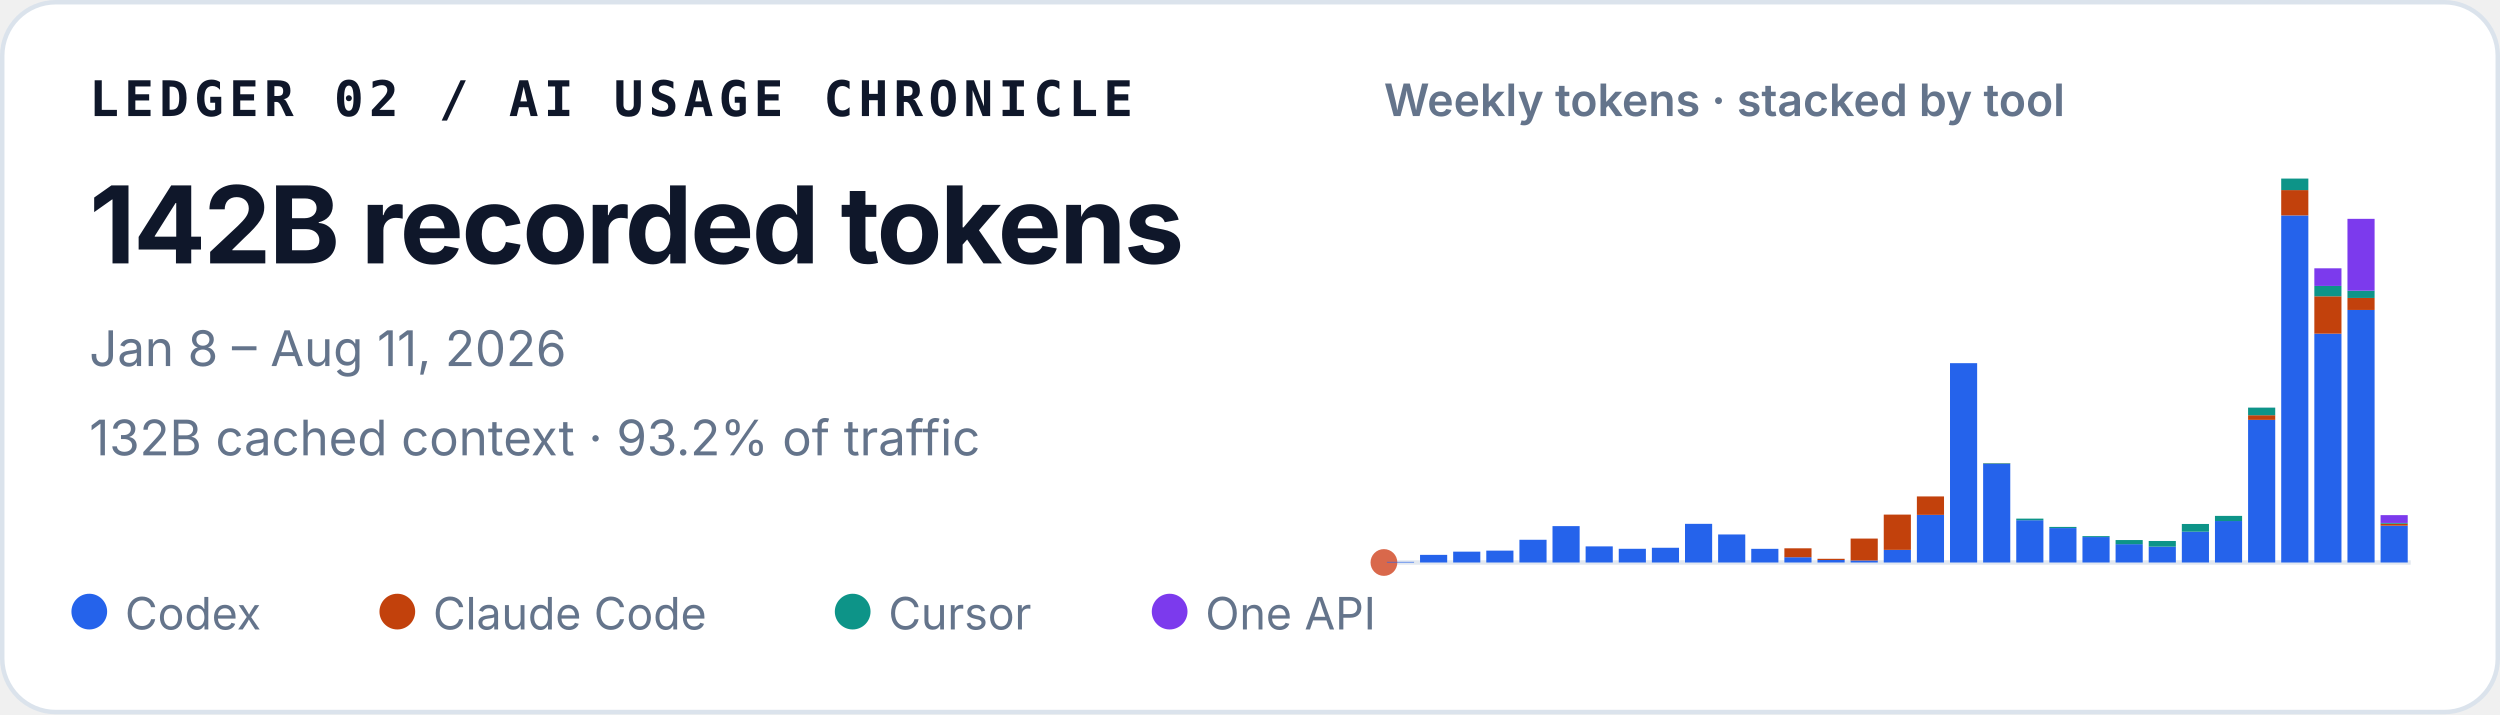
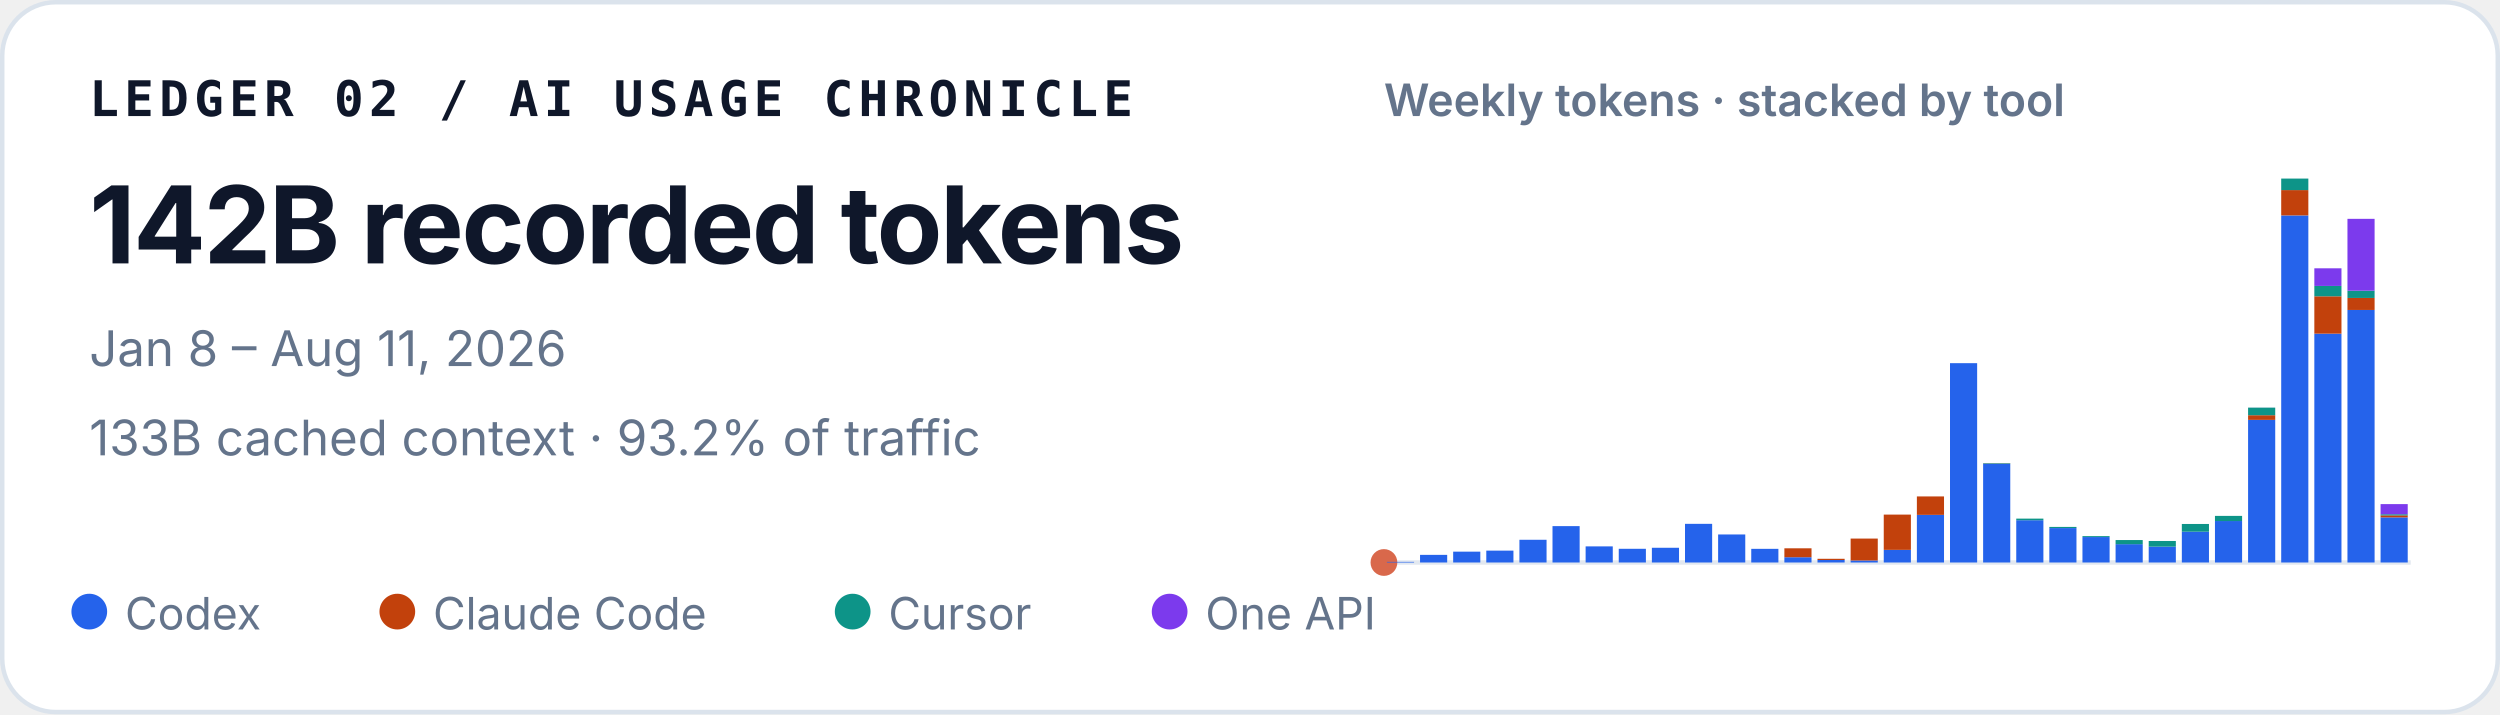
<svg xmlns="http://www.w3.org/2000/svg" width="560" height="160" viewBox="0 0 560 160" role="img" aria-labelledby="title desc">
  <style>
    text { font-family: ui-sans-serif, -apple-system, BlinkMacSystemFont, "Segoe UI", sans-serif; fill: #0f172a; }
    .identity { font-family: ui-monospace, SFMono-Regular, Menlo, Consolas, monospace; font-size: 11px; font-weight: 700; letter-spacing: .11em; }
    .total { font-size: 24px; font-weight: 720; letter-spacing: -.02em; }
    .meta { font-size: 11px; fill: #64748b; }
    .chart-title { font-size: 10px; font-weight: 600; fill: #64748b; }
    .legend { font-size: 10px; fill: #64748b; }
  </style>
  <rect x=".5" y=".5" width="559" height="159" rx="12" fill="#ffffff" stroke="#dbe3ec" />
  <text x="20" y="26" class="identity">LEDGER 02 / AI USAGE CHRONICLE</text>
  <text x="20" y="59" class="total">142B recorded tokens</text>
  <text x="20" y="82" class="meta">Jan 8 – Aug 11, 2026</text>
-   <text x="20" y="102" class="meta">132B cached context · 93.2% of traffic</text>
+   <text x="20" y="102" class="meta">133B cached context · 93.2% of traffic</text>
  <text x="310" y="26" class="chart-title">Weekly tokens · stacked by tool</text>
  <line x1="310" y1="126" x2="540" y2="126" stroke="#e2e8f0" />
  <circle cx="310" cy="126" r="3" fill="#D9684B" aria-hidden="true" />
  <g aria-label="Weekly token volume, stacked by tool">
    <rect x="310.67" y="125.86" width="6.08" height="0.14" fill="#2563eb" />
    <rect x="318.09" y="124.29" width="6.08" height="1.71" fill="#2563eb" />
    <rect x="325.51" y="123.57" width="6.08" height="2.43" fill="#2563eb" />
    <rect x="332.93" y="123.34" width="6.08" height="2.66" fill="#2563eb" />
    <rect x="340.35" y="120.91" width="6.08" height="5.09" fill="#2563eb" />
    <rect x="347.76" y="117.85" width="6.08" height="8.15" fill="#2563eb" />
    <rect x="355.18" y="122.39" width="6.08" height="3.61" fill="#2563eb" />
    <rect x="362.60" y="122.93" width="6.08" height="3.07" fill="#2563eb" />
    <rect x="370.02" y="122.70" width="6.08" height="3.30" fill="#2563eb" />
    <rect x="377.44" y="117.34" width="6.08" height="8.66" fill="#2563eb" />
    <rect x="384.86" y="119.72" width="6.08" height="6.28" fill="#2563eb" />
    <rect x="392.28" y="122.94" width="6.08" height="3.06" fill="#2563eb" />
    <rect x="399.70" y="124.82" width="6.08" height="1.18" fill="#2563eb" />
    <rect x="399.70" y="122.82" width="6.08" height="2.00" fill="#c2410c" />
    <rect x="407.12" y="125.44" width="6.08" height="0.56" fill="#2563eb" />
    <rect x="407.12" y="125.17" width="6.08" height="0.27" fill="#c2410c" />
    <rect x="414.54" y="125.55" width="6.08" height="0.45" fill="#2563eb" />
    <rect x="414.54" y="120.64" width="6.08" height="4.91" fill="#c2410c" />
    <rect x="421.96" y="123.18" width="6.08" height="2.82" fill="#2563eb" />
    <rect x="421.96" y="115.27" width="6.08" height="7.90" fill="#c2410c" />
    <rect x="429.38" y="115.33" width="6.08" height="10.67" fill="#2563eb" />
    <rect x="429.38" y="111.20" width="6.08" height="4.13" fill="#c2410c" />
    <rect x="436.80" y="81.35" width="6.08" height="44.65" fill="#2563eb" />
    <rect x="444.22" y="103.88" width="6.08" height="22.12" fill="#2563eb" />
    <rect x="444.22" y="103.82" width="6.08" height="0.06" fill="#c2410c" />
    <rect x="444.22" y="103.72" width="6.08" height="0.11" fill="#0d9488" />
    <rect x="451.64" y="116.53" width="6.08" height="9.47" fill="#2563eb" />
    <rect x="451.64" y="116.17" width="6.08" height="0.36" fill="#0d9488" />
    <rect x="459.05" y="118.29" width="6.08" height="7.71" fill="#2563eb" />
    <rect x="459.05" y="118.03" width="6.08" height="0.25" fill="#0d9488" />
    <rect x="466.47" y="120.30" width="6.08" height="5.70" fill="#2563eb" />
    <rect x="466.47" y="120.09" width="6.08" height="0.21" fill="#0d9488" />
    <rect x="473.89" y="121.89" width="6.08" height="4.11" fill="#2563eb" />
    <rect x="473.89" y="120.97" width="6.08" height="0.93" fill="#0d9488" />
    <rect x="481.31" y="122.45" width="6.08" height="3.55" fill="#2563eb" />
    <rect x="481.31" y="122.45" width="6.08" height="0.00" fill="#c2410c" />
    <rect x="481.31" y="121.18" width="6.08" height="1.27" fill="#0d9488" />
    <rect x="488.73" y="119.10" width="6.08" height="6.90" fill="#2563eb" />
    <rect x="488.73" y="117.37" width="6.08" height="1.73" fill="#0d9488" />
    <rect x="496.15" y="116.71" width="6.08" height="9.29" fill="#2563eb" />
    <rect x="496.15" y="115.56" width="6.08" height="1.16" fill="#0d9488" />
    <rect x="503.57" y="94.04" width="6.08" height="31.96" fill="#2563eb" />
    <rect x="503.57" y="93.01" width="6.08" height="1.04" fill="#c2410c" />
    <rect x="503.57" y="91.31" width="6.08" height="1.70" fill="#0d9488" />
    <rect x="503.57" y="91.30" width="6.08" height="0.01" fill="#7c3aed" />
    <rect x="510.99" y="48.26" width="6.08" height="77.74" fill="#2563eb" />
    <rect x="510.99" y="42.58" width="6.08" height="5.67" fill="#c2410c" />
    <rect x="510.99" y="40.00" width="6.08" height="2.58" fill="#0d9488" />
    <rect x="518.41" y="74.74" width="6.08" height="51.26" fill="#2563eb" />
    <rect x="518.41" y="66.37" width="6.08" height="8.37" fill="#c2410c" />
    <rect x="518.41" y="64.05" width="6.08" height="2.32" fill="#0d9488" />
    <rect x="518.41" y="60.10" width="6.08" height="3.95" fill="#7c3aed" />
    <rect x="525.83" y="69.43" width="6.08" height="56.57" fill="#2563eb" />
    <rect x="525.83" y="66.74" width="6.08" height="2.69" fill="#c2410c" />
    <rect x="525.83" y="65.12" width="6.08" height="1.62" fill="#0d9488" />
    <rect x="525.83" y="49.02" width="6.08" height="16.10" fill="#7c3aed" />
-     <rect x="533.25" y="117.75" width="6.08" height="8.25" fill="#2563eb" />
-     <rect x="533.25" y="117.32" width="6.08" height="0.43" fill="#c2410c" />
-     <rect x="533.25" y="117.14" width="6.08" height="0.18" fill="#0d9488" />
-     <rect x="533.25" y="115.39" width="6.08" height="1.75" fill="#7c3aed" />
+     <rect x="533.25" y="115.89" width="6.08" height="10.11" fill="#2563eb" />
+     <rect x="533.25" y="115.44" width="6.08" height="0.45" fill="#c2410c" />
+     <rect x="533.25" y="115.19" width="6.08" height="0.26" fill="#0d9488" />
+     <rect x="533.25" y="112.92" width="6.08" height="2.27" fill="#7c3aed" />
  </g>
  <circle cx="20" cy="137" r="4" fill="#2563eb" />
  <text x="28" y="141" class="legend">Codex</text>
  <circle cx="89" cy="137" r="4" fill="#c2410c" />
  <text x="97" y="141" class="legend">Claude Code</text>
  <circle cx="191" cy="137" r="4" fill="#0d9488" />
  <text x="199" y="141" class="legend">Cursor</text>
  <circle cx="262" cy="137" r="4" fill="#7c3aed" />
  <text x="270" y="141" class="legend">One API</text>
</svg>
